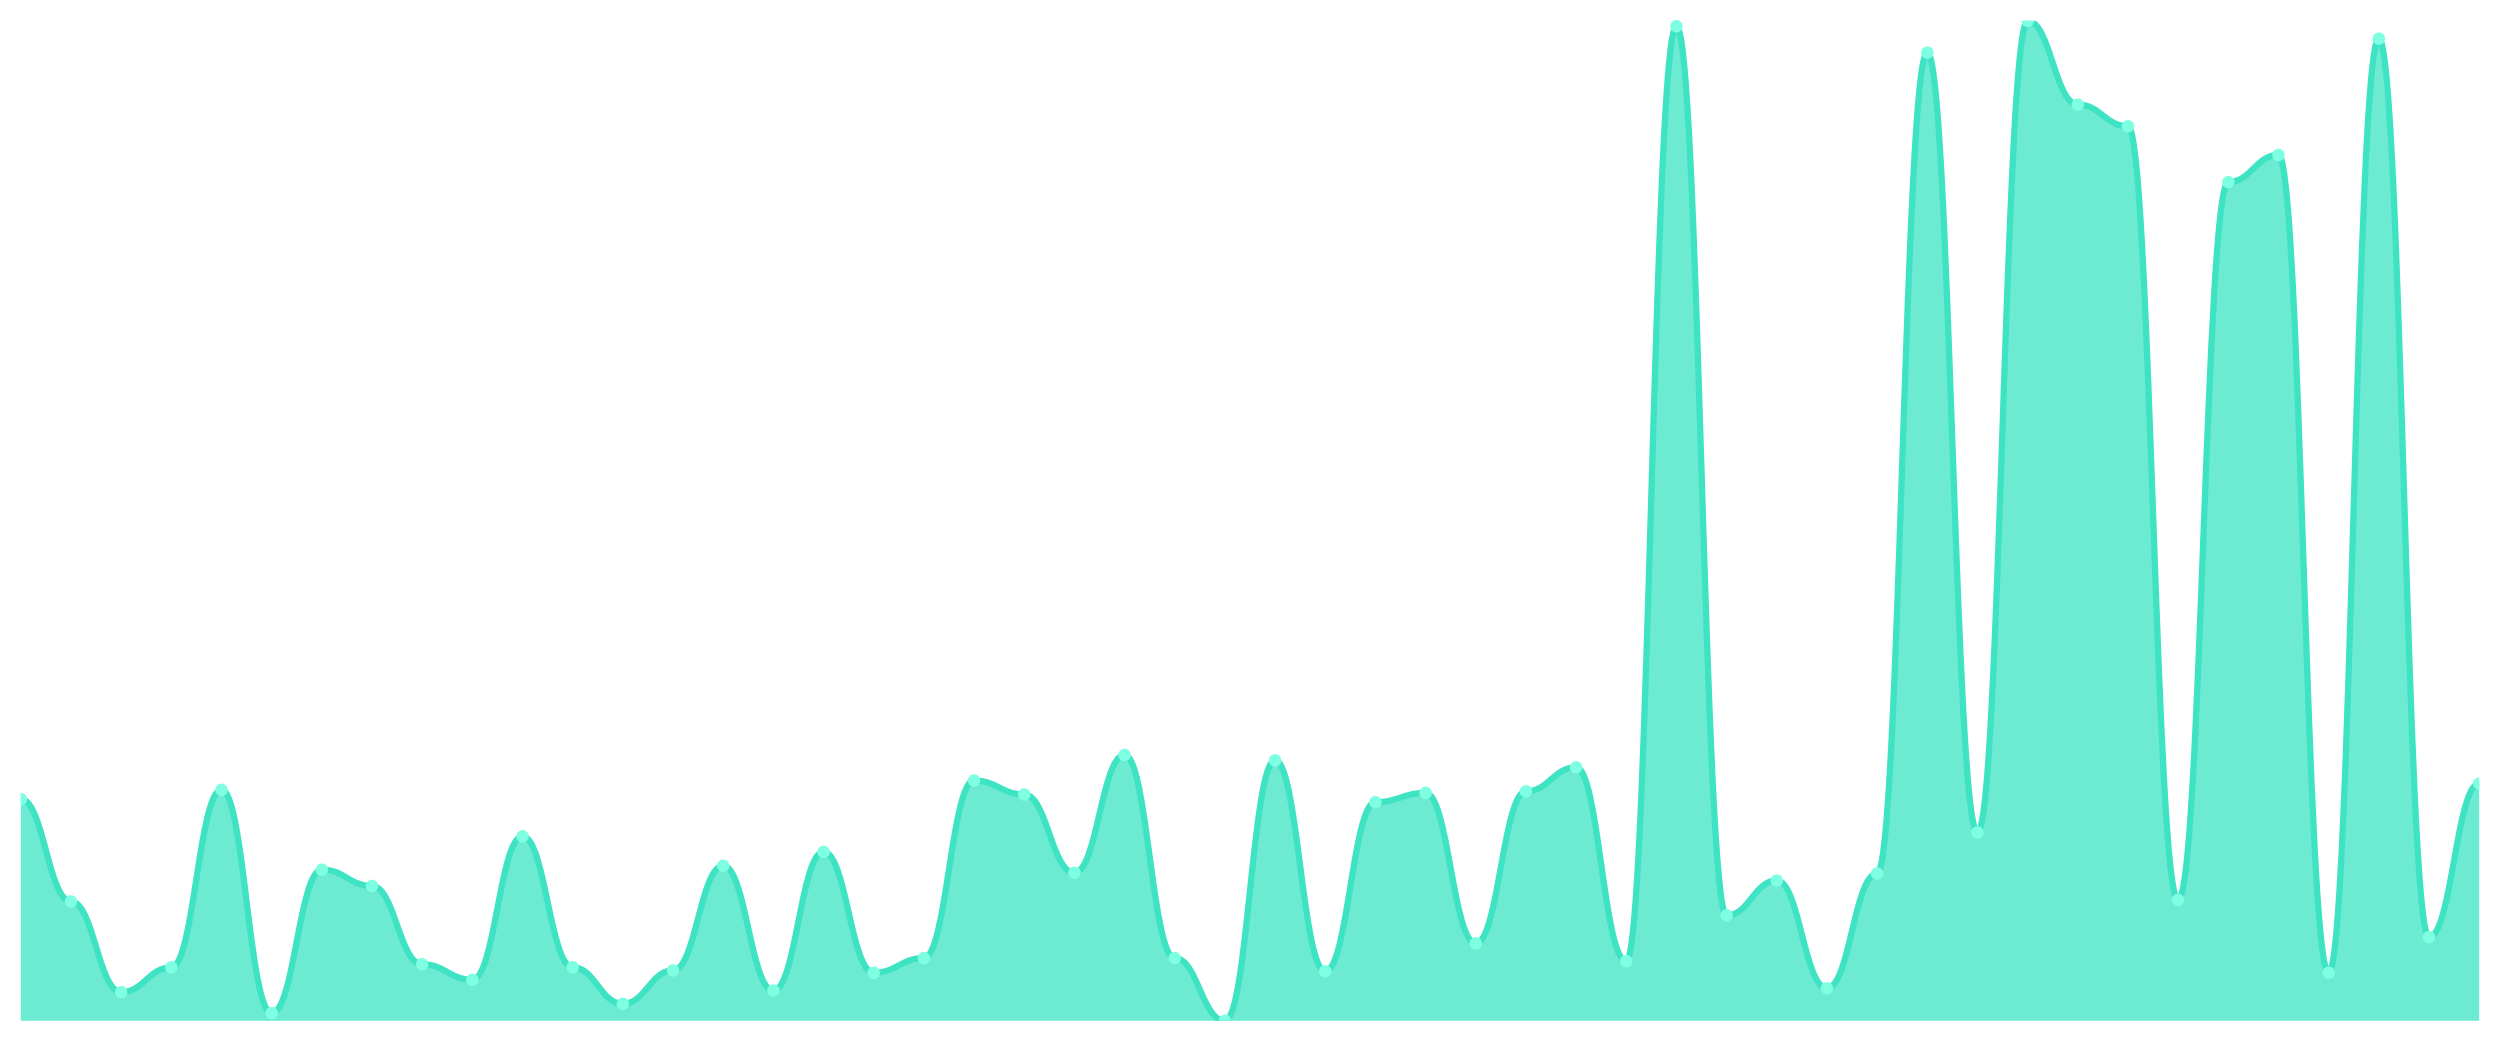
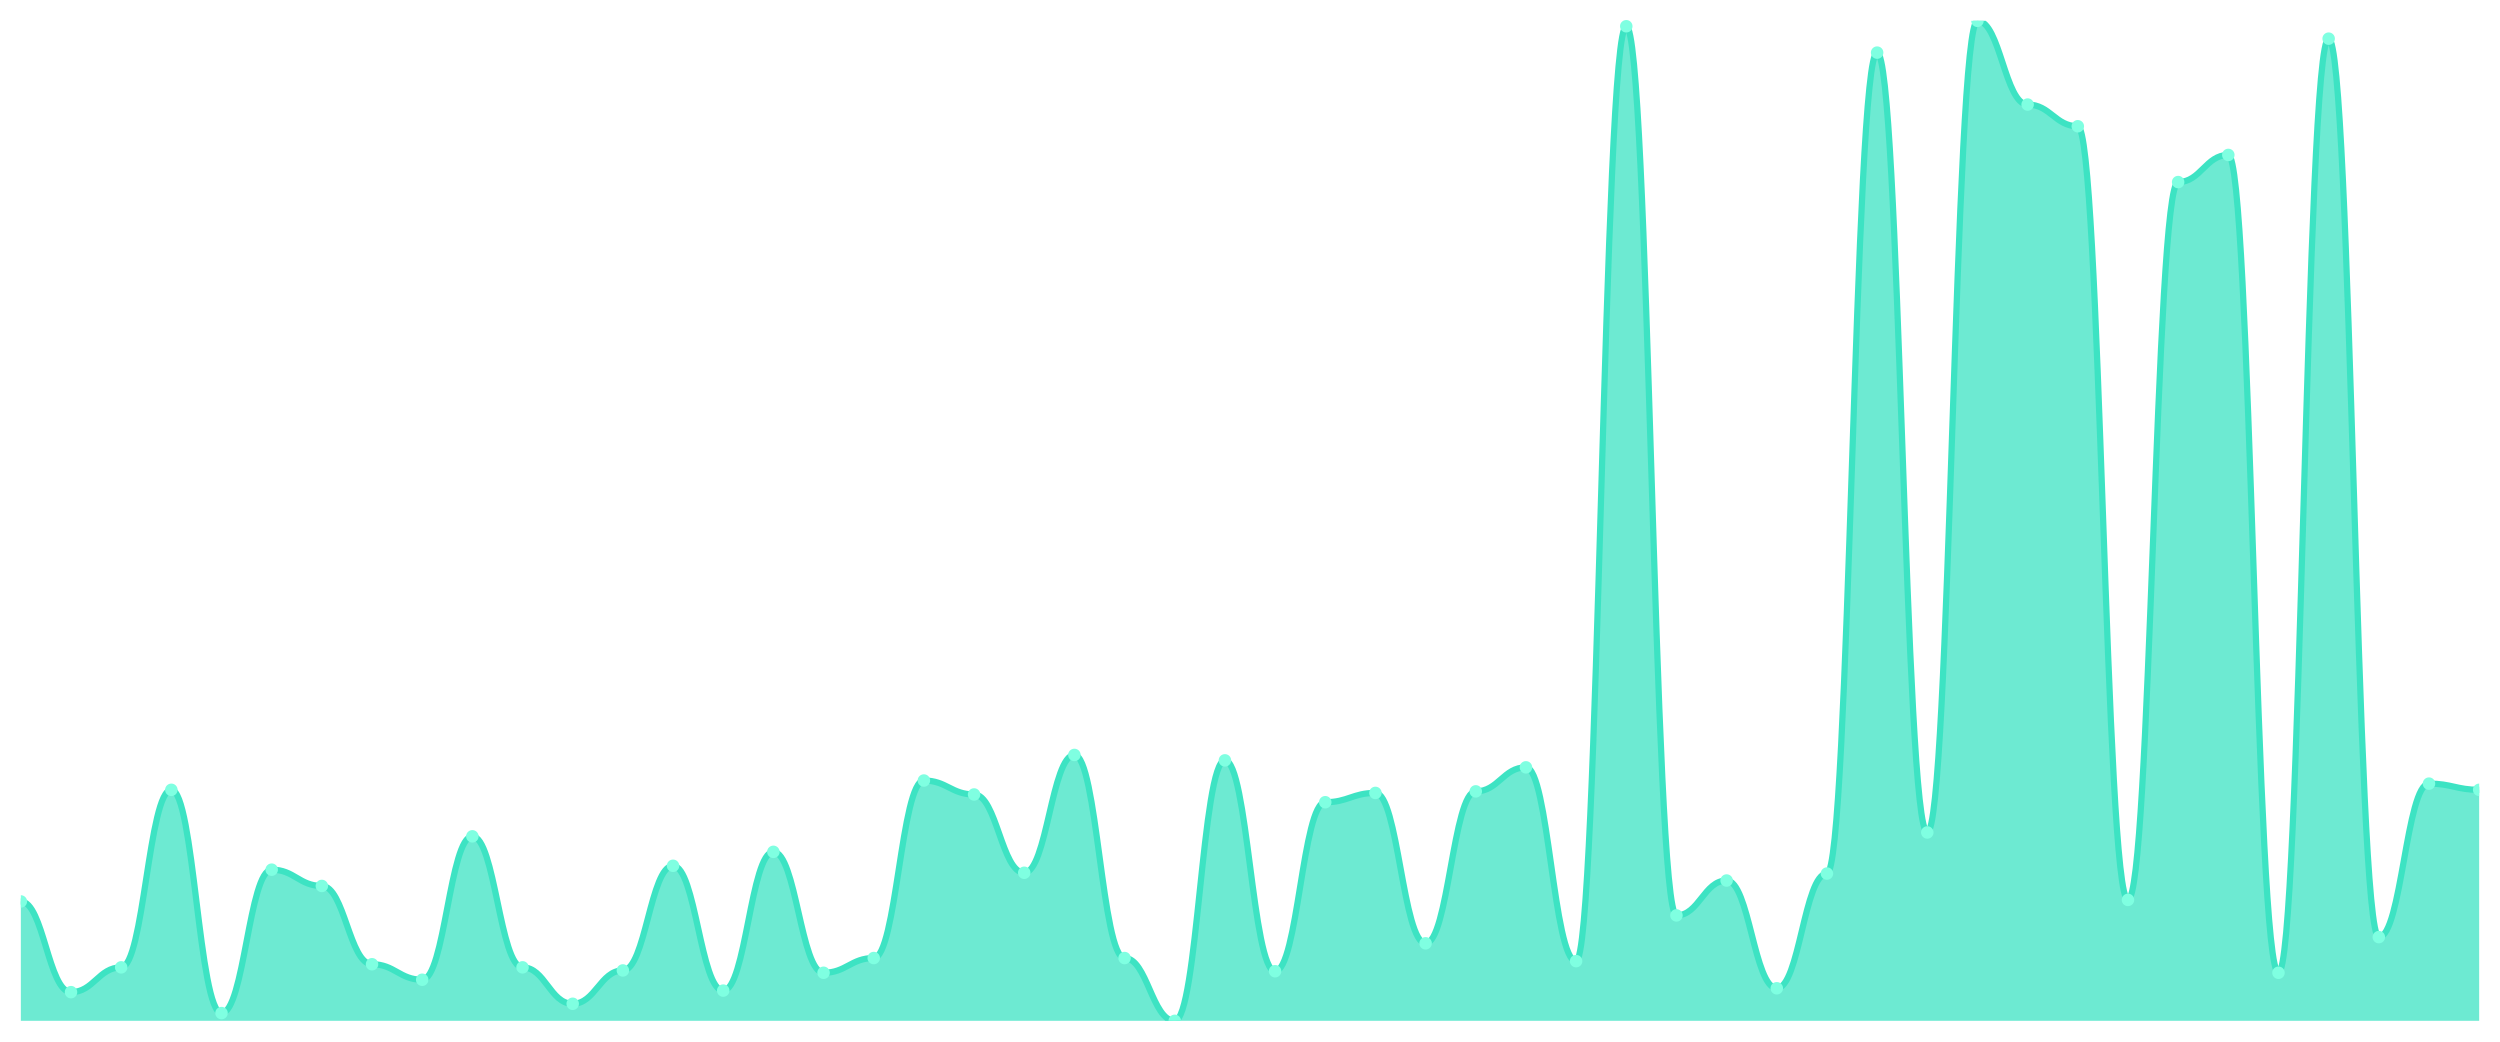
<svg xmlns="http://www.w3.org/2000/svg" viewBox="0 0 1200 500" width="1200" height="500">
  <defs>
    <clipPath id="c">
      <rect x="10" y="10" width="1180" height="480" />
    </clipPath>
  </defs>
  <rect width="1200" height="500" fill="none" />
  <g clip-path="url(#c)">
-     <path d="M 10,490 L 10,383.581 C 20.837,383.581 23.245,432.698 34.082,432.698 C 44.918,432.698 47.327,476.233 58.163,476.233 C 69,476.233 71.408,464.326 82.245,464.326 C 93.082,464.326 95.49,379.116 106.327,379.116 C 117.163,379.116 119.571,486.279 130.408,486.279 C 141.245,486.279 143.653,417.442 154.49,417.442 C 165.327,417.442 167.735,425.256 178.571,425.256 C 189.408,425.256 191.816,462.837 202.653,462.837 C 213.49,462.837 215.898,470.279 226.735,470.279 C 237.571,470.279 239.98,401.442 250.816,401.442 C 261.653,401.442 264.061,464.326 274.898,464.326 C 285.735,464.326 288.143,481.814 298.98,481.814 C 309.816,481.814 312.224,465.814 323.061,465.814 C 333.898,465.814 336.306,415.581 347.143,415.581 C 357.98,415.581 360.388,475.488 371.224,475.488 C 382.061,475.488 384.469,408.884 395.306,408.884 C 406.143,408.884 408.551,466.93 419.388,466.93 C 430.224,466.93 432.633,459.86 443.469,459.86 C 454.306,459.86 456.714,374.651 467.551,374.651 C 478.388,374.651 480.796,381.349 491.633,381.349 C 502.469,381.349 504.878,418.93 515.714,418.93 C 526.551,418.93 528.959,362.372 539.796,362.372 C 550.633,362.372 553.041,459.86 563.878,459.86 C 574.714,459.86 577.122,490 587.959,490 C 598.796,490 601.204,364.977 612.041,364.977 C 622.878,364.977 625.286,466.186 636.122,466.186 C 646.959,466.186 649.367,385.07 660.204,385.07 C 671.041,385.07 673.449,380.605 684.286,380.605 C 695.122,380.605 697.531,452.791 708.367,452.791 C 719.204,452.791 721.612,379.86 732.449,379.86 C 743.286,379.86 745.694,368.326 756.531,368.326 C 767.367,368.326 769.776,461.349 780.612,461.349 C 791.449,461.349 793.857,12.605 804.694,12.605 C 815.531,12.605 817.939,439.395 828.776,439.395 C 839.612,439.395 842.02,422.651 852.857,422.651 C 863.694,422.651 866.102,474.372 876.939,474.372 C 887.776,474.372 890.184,419.302 901.02,419.302 C 911.857,419.302 914.265,25.256 925.102,25.256 C 935.939,25.256 938.347,399.581 949.184,399.581 C 960.02,399.581 962.429,10 973.265,10 C 984.102,10 986.51,50.186 997.347,50.186 C 1008.184,50.186 1010.592,60.605 1021.429,60.605 C 1032.265,60.605 1034.673,431.953 1045.51,431.953 C 1056.347,431.953 1058.755,87.395 1069.592,87.395 C 1080.429,87.395 1082.837,74.372 1093.673,74.372 C 1104.51,74.372 1106.918,466.93 1117.755,466.93 C 1128.592,466.93 1131,18.558 1141.837,18.558 C 1152.673,18.558 1155.082,449.814 1165.918,449.814 C 1176.755,449.814 1179.163,376.14 1190,376.14 L 1190,490 Z" fill="rgba(61,227,195,0.75)" />
-     <path d="M 10,383.581 C 20.837,383.581 23.245,432.698 34.082,432.698 C 44.918,432.698 47.327,476.233 58.163,476.233 C 69,476.233 71.408,464.326 82.245,464.326 C 93.082,464.326 95.49,379.116 106.327,379.116 C 117.163,379.116 119.571,486.279 130.408,486.279 C 141.245,486.279 143.653,417.442 154.49,417.442 C 165.327,417.442 167.735,425.256 178.571,425.256 C 189.408,425.256 191.816,462.837 202.653,462.837 C 213.49,462.837 215.898,470.279 226.735,470.279 C 237.571,470.279 239.98,401.442 250.816,401.442 C 261.653,401.442 264.061,464.326 274.898,464.326 C 285.735,464.326 288.143,481.814 298.98,481.814 C 309.816,481.814 312.224,465.814 323.061,465.814 C 333.898,465.814 336.306,415.581 347.143,415.581 C 357.98,415.581 360.388,475.488 371.224,475.488 C 382.061,475.488 384.469,408.884 395.306,408.884 C 406.143,408.884 408.551,466.93 419.388,466.93 C 430.224,466.93 432.633,459.86 443.469,459.86 C 454.306,459.86 456.714,374.651 467.551,374.651 C 478.388,374.651 480.796,381.349 491.633,381.349 C 502.469,381.349 504.878,418.93 515.714,418.93 C 526.551,418.93 528.959,362.372 539.796,362.372 C 550.633,362.372 553.041,459.86 563.878,459.86 C 574.714,459.86 577.122,490 587.959,490 C 598.796,490 601.204,364.977 612.041,364.977 C 622.878,364.977 625.286,466.186 636.122,466.186 C 646.959,466.186 649.367,385.07 660.204,385.07 C 671.041,385.07 673.449,380.605 684.286,380.605 C 695.122,380.605 697.531,452.791 708.367,452.791 C 719.204,452.791 721.612,379.86 732.449,379.86 C 743.286,379.86 745.694,368.326 756.531,368.326 C 767.367,368.326 769.776,461.349 780.612,461.349 C 791.449,461.349 793.857,12.605 804.694,12.605 C 815.531,12.605 817.939,439.395 828.776,439.395 C 839.612,439.395 842.02,422.651 852.857,422.651 C 863.694,422.651 866.102,474.372 876.939,474.372 C 887.776,474.372 890.184,419.302 901.02,419.302 C 911.857,419.302 914.265,25.256 925.102,25.256 C 935.939,25.256 938.347,399.581 949.184,399.581 C 960.02,399.581 962.429,10 973.265,10 C 984.102,10 986.51,50.186 997.347,50.186 C 1008.184,50.186 1010.592,60.605 1021.429,60.605 C 1032.265,60.605 1034.673,431.953 1045.51,431.953 C 1056.347,431.953 1058.755,87.395 1069.592,87.395 C 1080.429,87.395 1082.837,74.372 1093.673,74.372 C 1104.51,74.372 1106.918,466.93 1117.755,466.93 C 1128.592,466.93 1131,18.558 1141.837,18.558 C 1152.673,18.558 1155.082,449.814 1165.918,449.814 C 1176.755,449.814 1179.163,376.14 1190,376.14" fill="none" stroke="#3de3c3" stroke-width="3" stroke-linecap="round" stroke-linejoin="round" />
-     <circle cx="10" cy="383.581" r="3" fill="#7fffe1" />
-     <circle cx="34.082" cy="432.698" r="3" fill="#7fffe1" />
-     <circle cx="58.163" cy="476.233" r="3" fill="#7fffe1" />
-     <circle cx="82.245" cy="464.326" r="3" fill="#7fffe1" />
-     <circle cx="106.327" cy="379.116" r="3" fill="#7fffe1" />
-     <circle cx="130.408" cy="486.279" r="3" fill="#7fffe1" />
-     <circle cx="154.49" cy="417.442" r="3" fill="#7fffe1" />
-     <circle cx="178.571" cy="425.256" r="3" fill="#7fffe1" />
-     <circle cx="202.653" cy="462.837" r="3" fill="#7fffe1" />
-     <circle cx="226.735" cy="470.279" r="3" fill="#7fffe1" />
-     <circle cx="250.816" cy="401.442" r="3" fill="#7fffe1" />
-     <circle cx="274.898" cy="464.326" r="3" fill="#7fffe1" />
-     <circle cx="298.98" cy="481.814" r="3" fill="#7fffe1" />
-     <circle cx="323.061" cy="465.814" r="3" fill="#7fffe1" />
-     <circle cx="347.143" cy="415.581" r="3" fill="#7fffe1" />
-     <circle cx="371.224" cy="475.488" r="3" fill="#7fffe1" />
-     <circle cx="395.306" cy="408.884" r="3" fill="#7fffe1" />
-     <circle cx="419.388" cy="466.93" r="3" fill="#7fffe1" />
-     <circle cx="443.469" cy="459.86" r="3" fill="#7fffe1" />
-     <circle cx="467.551" cy="374.651" r="3" fill="#7fffe1" />
-     <circle cx="491.633" cy="381.349" r="3" fill="#7fffe1" />
-     <circle cx="515.714" cy="418.93" r="3" fill="#7fffe1" />
-     <circle cx="539.796" cy="362.372" r="3" fill="#7fffe1" />
-     <circle cx="563.878" cy="459.86" r="3" fill="#7fffe1" />
-     <circle cx="587.959" cy="490" r="3" fill="#7fffe1" />
-     <circle cx="612.041" cy="364.977" r="3" fill="#7fffe1" />
-     <circle cx="636.122" cy="466.186" r="3" fill="#7fffe1" />
-     <circle cx="660.204" cy="385.07" r="3" fill="#7fffe1" />
-     <circle cx="684.286" cy="380.605" r="3" fill="#7fffe1" />
-     <circle cx="708.367" cy="452.791" r="3" fill="#7fffe1" />
-     <circle cx="732.449" cy="379.86" r="3" fill="#7fffe1" />
-     <circle cx="756.531" cy="368.326" r="3" fill="#7fffe1" />
-     <circle cx="780.612" cy="461.349" r="3" fill="#7fffe1" />
-     <circle cx="804.694" cy="12.605" r="3" fill="#7fffe1" />
-     <circle cx="828.776" cy="439.395" r="3" fill="#7fffe1" />
-     <circle cx="852.857" cy="422.651" r="3" fill="#7fffe1" />
-     <circle cx="876.939" cy="474.372" r="3" fill="#7fffe1" />
-     <circle cx="901.02" cy="419.302" r="3" fill="#7fffe1" />
-     <circle cx="925.102" cy="25.256" r="3" fill="#7fffe1" />
-     <circle cx="949.184" cy="399.581" r="3" fill="#7fffe1" />
-     <circle cx="973.265" cy="10" r="3" fill="#7fffe1" />
-     <circle cx="997.347" cy="50.186" r="3" fill="#7fffe1" />
-     <circle cx="1021.429" cy="60.605" r="3" fill="#7fffe1" />
-     <circle cx="1045.51" cy="431.953" r="3" fill="#7fffe1" />
-     <circle cx="1069.592" cy="87.395" r="3" fill="#7fffe1" />
-     <circle cx="1093.673" cy="74.372" r="3" fill="#7fffe1" />
-     <circle cx="1117.755" cy="466.93" r="3" fill="#7fffe1" />
-     <circle cx="1141.837" cy="18.558" r="3" fill="#7fffe1" />
-     <circle cx="1165.918" cy="449.814" r="3" fill="#7fffe1" />
-     <circle cx="1190" cy="376.14" r="3" fill="#7fffe1" />
+     <path d="M 10,490 L 10,432.698 C 20.837,432.698 23.245,476.233 34.082,476.233 C 44.918,476.233 47.327,464.326 58.163,464.326 C 69,464.326 71.408,379.116 82.245,379.116 C 93.082,379.116 95.49,486.279 106.327,486.279 C 117.163,486.279 119.571,417.442 130.408,417.442 C 141.245,417.442 143.653,425.256 154.49,425.256 C 165.327,425.256 167.735,462.837 178.571,462.837 C 189.408,462.837 191.816,470.279 202.653,470.279 C 213.49,470.279 215.898,401.442 226.735,401.442 C 237.571,401.442 239.98,464.326 250.816,464.326 C 261.653,464.326 264.061,481.814 274.898,481.814 C 285.735,481.814 288.143,465.814 298.98,465.814 C 309.816,465.814 312.224,415.581 323.061,415.581 C 333.898,415.581 336.306,475.488 347.143,475.488 C 357.98,475.488 360.388,408.884 371.224,408.884 C 382.061,408.884 384.469,466.93 395.306,466.93 C 406.143,466.93 408.551,459.86 419.388,459.86 C 430.224,459.86 432.633,374.651 443.469,374.651 C 454.306,374.651 456.714,381.349 467.551,381.349 C 478.388,381.349 480.796,418.93 491.633,418.93 C 502.469,418.93 504.878,362.372 515.714,362.372 C 526.551,362.372 528.959,459.86 539.796,459.86 C 550.633,459.86 553.041,490 563.878,490 C 574.714,490 577.122,364.977 587.959,364.977 C 598.796,364.977 601.204,466.186 612.041,466.186 C 622.878,466.186 625.286,385.07 636.122,385.07 C 646.959,385.07 649.367,380.605 660.204,380.605 C 671.041,380.605 673.449,452.791 684.286,452.791 C 695.122,452.791 697.531,379.86 708.367,379.86 C 719.204,379.86 721.612,368.326 732.449,368.326 C 743.286,368.326 745.694,461.349 756.531,461.349 C 767.367,461.349 769.776,12.605 780.612,12.605 C 791.449,12.605 793.857,439.395 804.694,439.395 C 815.531,439.395 817.939,422.651 828.776,422.651 C 839.612,422.651 842.02,474.372 852.857,474.372 C 863.694,474.372 866.102,419.302 876.939,419.302 C 887.776,419.302 890.184,25.256 901.02,25.256 C 911.857,25.256 914.265,399.581 925.102,399.581 C 935.939,399.581 938.347,10 949.184,10 C 960.02,10 962.429,50.186 973.265,50.186 C 984.102,50.186 986.51,60.605 997.347,60.605 C 1008.184,60.605 1010.592,431.953 1021.429,431.953 C 1032.265,431.953 1034.673,87.395 1045.51,87.395 C 1056.347,87.395 1058.755,74.372 1069.592,74.372 C 1080.429,74.372 1082.837,466.93 1093.673,466.93 C 1104.51,466.93 1106.918,18.558 1117.755,18.558 C 1128.592,18.558 1131,449.814 1141.837,449.814 C 1152.673,449.814 1155.082,376.14 1165.918,376.14 C 1176.755,376.14 1179.163,379.116 1190,379.116 L 1190,490 Z" fill="rgba(61,227,195,0.75)" />
+     <path d="M 10,432.698 C 20.837,432.698 23.245,476.233 34.082,476.233 C 44.918,476.233 47.327,464.326 58.163,464.326 C 69,464.326 71.408,379.116 82.245,379.116 C 93.082,379.116 95.49,486.279 106.327,486.279 C 117.163,486.279 119.571,417.442 130.408,417.442 C 141.245,417.442 143.653,425.256 154.49,425.256 C 165.327,425.256 167.735,462.837 178.571,462.837 C 189.408,462.837 191.816,470.279 202.653,470.279 C 213.49,470.279 215.898,401.442 226.735,401.442 C 237.571,401.442 239.98,464.326 250.816,464.326 C 261.653,464.326 264.061,481.814 274.898,481.814 C 285.735,481.814 288.143,465.814 298.98,465.814 C 309.816,465.814 312.224,415.581 323.061,415.581 C 333.898,415.581 336.306,475.488 347.143,475.488 C 357.98,475.488 360.388,408.884 371.224,408.884 C 382.061,408.884 384.469,466.93 395.306,466.93 C 406.143,466.93 408.551,459.86 419.388,459.86 C 430.224,459.86 432.633,374.651 443.469,374.651 C 454.306,374.651 456.714,381.349 467.551,381.349 C 478.388,381.349 480.796,418.93 491.633,418.93 C 502.469,418.93 504.878,362.372 515.714,362.372 C 526.551,362.372 528.959,459.86 539.796,459.86 C 550.633,459.86 553.041,490 563.878,490 C 574.714,490 577.122,364.977 587.959,364.977 C 598.796,364.977 601.204,466.186 612.041,466.186 C 622.878,466.186 625.286,385.07 636.122,385.07 C 646.959,385.07 649.367,380.605 660.204,380.605 C 671.041,380.605 673.449,452.791 684.286,452.791 C 695.122,452.791 697.531,379.86 708.367,379.86 C 719.204,379.86 721.612,368.326 732.449,368.326 C 743.286,368.326 745.694,461.349 756.531,461.349 C 767.367,461.349 769.776,12.605 780.612,12.605 C 791.449,12.605 793.857,439.395 804.694,439.395 C 815.531,439.395 817.939,422.651 828.776,422.651 C 839.612,422.651 842.02,474.372 852.857,474.372 C 863.694,474.372 866.102,419.302 876.939,419.302 C 887.776,419.302 890.184,25.256 901.02,25.256 C 911.857,25.256 914.265,399.581 925.102,399.581 C 935.939,399.581 938.347,10 949.184,10 C 960.02,10 962.429,50.186 973.265,50.186 C 984.102,50.186 986.51,60.605 997.347,60.605 C 1008.184,60.605 1010.592,431.953 1021.429,431.953 C 1032.265,431.953 1034.673,87.395 1045.51,87.395 C 1056.347,87.395 1058.755,74.372 1069.592,74.372 C 1080.429,74.372 1082.837,466.93 1093.673,466.93 C 1104.51,466.93 1106.918,18.558 1117.755,18.558 C 1128.592,18.558 1131,449.814 1141.837,449.814 C 1152.673,449.814 1155.082,376.14 1165.918,376.14 C 1176.755,376.14 1179.163,379.116 1190,379.116" fill="none" stroke="#3de3c3" stroke-width="3" stroke-linecap="round" stroke-linejoin="round" />
+     <circle cx="10" cy="432.698" r="3" fill="#7fffe1" />
+     <circle cx="34.082" cy="476.233" r="3" fill="#7fffe1" />
+     <circle cx="58.163" cy="464.326" r="3" fill="#7fffe1" />
+     <circle cx="82.245" cy="379.116" r="3" fill="#7fffe1" />
+     <circle cx="106.327" cy="486.279" r="3" fill="#7fffe1" />
+     <circle cx="130.408" cy="417.442" r="3" fill="#7fffe1" />
+     <circle cx="154.49" cy="425.256" r="3" fill="#7fffe1" />
+     <circle cx="178.571" cy="462.837" r="3" fill="#7fffe1" />
+     <circle cx="202.653" cy="470.279" r="3" fill="#7fffe1" />
+     <circle cx="226.735" cy="401.442" r="3" fill="#7fffe1" />
+     <circle cx="250.816" cy="464.326" r="3" fill="#7fffe1" />
+     <circle cx="274.898" cy="481.814" r="3" fill="#7fffe1" />
+     <circle cx="298.98" cy="465.814" r="3" fill="#7fffe1" />
+     <circle cx="323.061" cy="415.581" r="3" fill="#7fffe1" />
+     <circle cx="347.143" cy="475.488" r="3" fill="#7fffe1" />
+     <circle cx="371.224" cy="408.884" r="3" fill="#7fffe1" />
+     <circle cx="395.306" cy="466.93" r="3" fill="#7fffe1" />
+     <circle cx="419.388" cy="459.86" r="3" fill="#7fffe1" />
+     <circle cx="443.469" cy="374.651" r="3" fill="#7fffe1" />
+     <circle cx="467.551" cy="381.349" r="3" fill="#7fffe1" />
+     <circle cx="491.633" cy="418.93" r="3" fill="#7fffe1" />
+     <circle cx="515.714" cy="362.372" r="3" fill="#7fffe1" />
+     <circle cx="539.796" cy="459.86" r="3" fill="#7fffe1" />
+     <circle cx="563.878" cy="490" r="3" fill="#7fffe1" />
+     <circle cx="587.959" cy="364.977" r="3" fill="#7fffe1" />
+     <circle cx="612.041" cy="466.186" r="3" fill="#7fffe1" />
+     <circle cx="636.122" cy="385.07" r="3" fill="#7fffe1" />
+     <circle cx="660.204" cy="380.605" r="3" fill="#7fffe1" />
+     <circle cx="684.286" cy="452.791" r="3" fill="#7fffe1" />
+     <circle cx="708.367" cy="379.86" r="3" fill="#7fffe1" />
+     <circle cx="732.449" cy="368.326" r="3" fill="#7fffe1" />
+     <circle cx="756.531" cy="461.349" r="3" fill="#7fffe1" />
+     <circle cx="780.612" cy="12.605" r="3" fill="#7fffe1" />
+     <circle cx="804.694" cy="439.395" r="3" fill="#7fffe1" />
+     <circle cx="828.776" cy="422.651" r="3" fill="#7fffe1" />
+     <circle cx="852.857" cy="474.372" r="3" fill="#7fffe1" />
+     <circle cx="876.939" cy="419.302" r="3" fill="#7fffe1" />
+     <circle cx="901.02" cy="25.256" r="3" fill="#7fffe1" />
+     <circle cx="925.102" cy="399.581" r="3" fill="#7fffe1" />
+     <circle cx="949.184" cy="10" r="3" fill="#7fffe1" />
+     <circle cx="973.265" cy="50.186" r="3" fill="#7fffe1" />
+     <circle cx="997.347" cy="60.605" r="3" fill="#7fffe1" />
+     <circle cx="1021.429" cy="431.953" r="3" fill="#7fffe1" />
+     <circle cx="1045.51" cy="87.395" r="3" fill="#7fffe1" />
+     <circle cx="1069.592" cy="74.372" r="3" fill="#7fffe1" />
+     <circle cx="1093.673" cy="466.93" r="3" fill="#7fffe1" />
+     <circle cx="1117.755" cy="18.558" r="3" fill="#7fffe1" />
+     <circle cx="1141.837" cy="449.814" r="3" fill="#7fffe1" />
+     <circle cx="1165.918" cy="376.14" r="3" fill="#7fffe1" />
+     <circle cx="1190" cy="379.116" r="3" fill="#7fffe1" />
  </g>
</svg>
